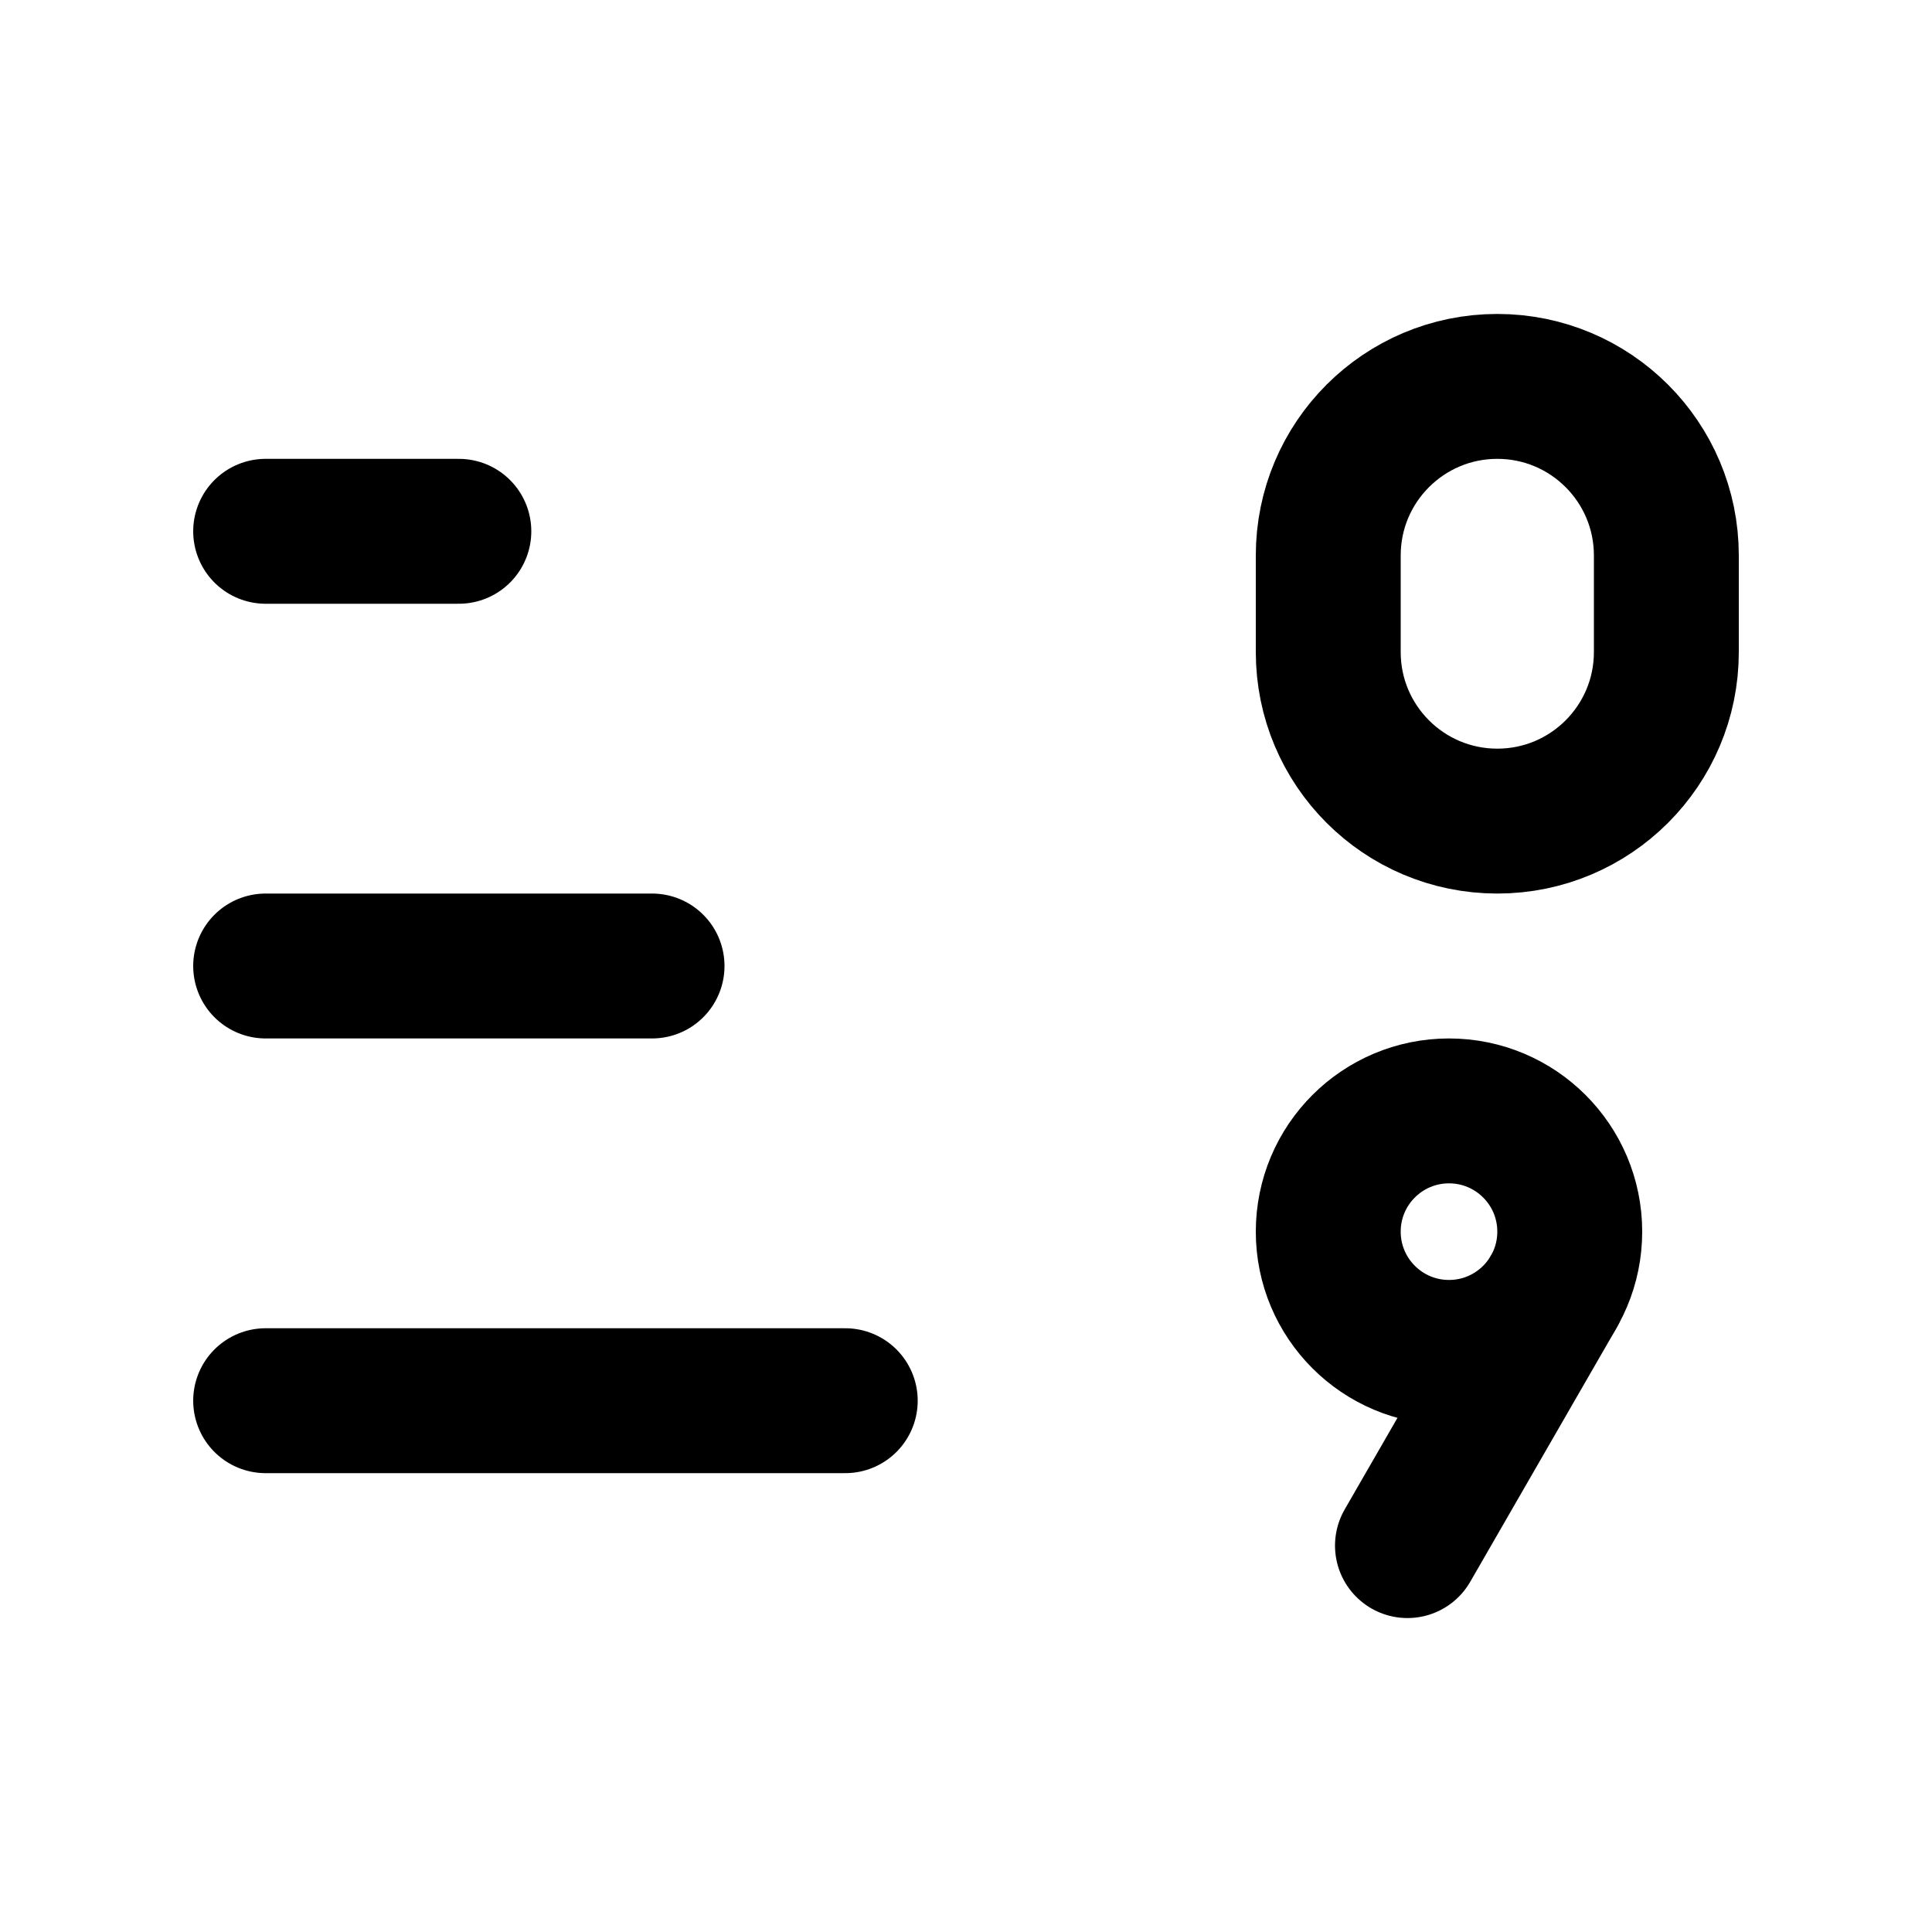
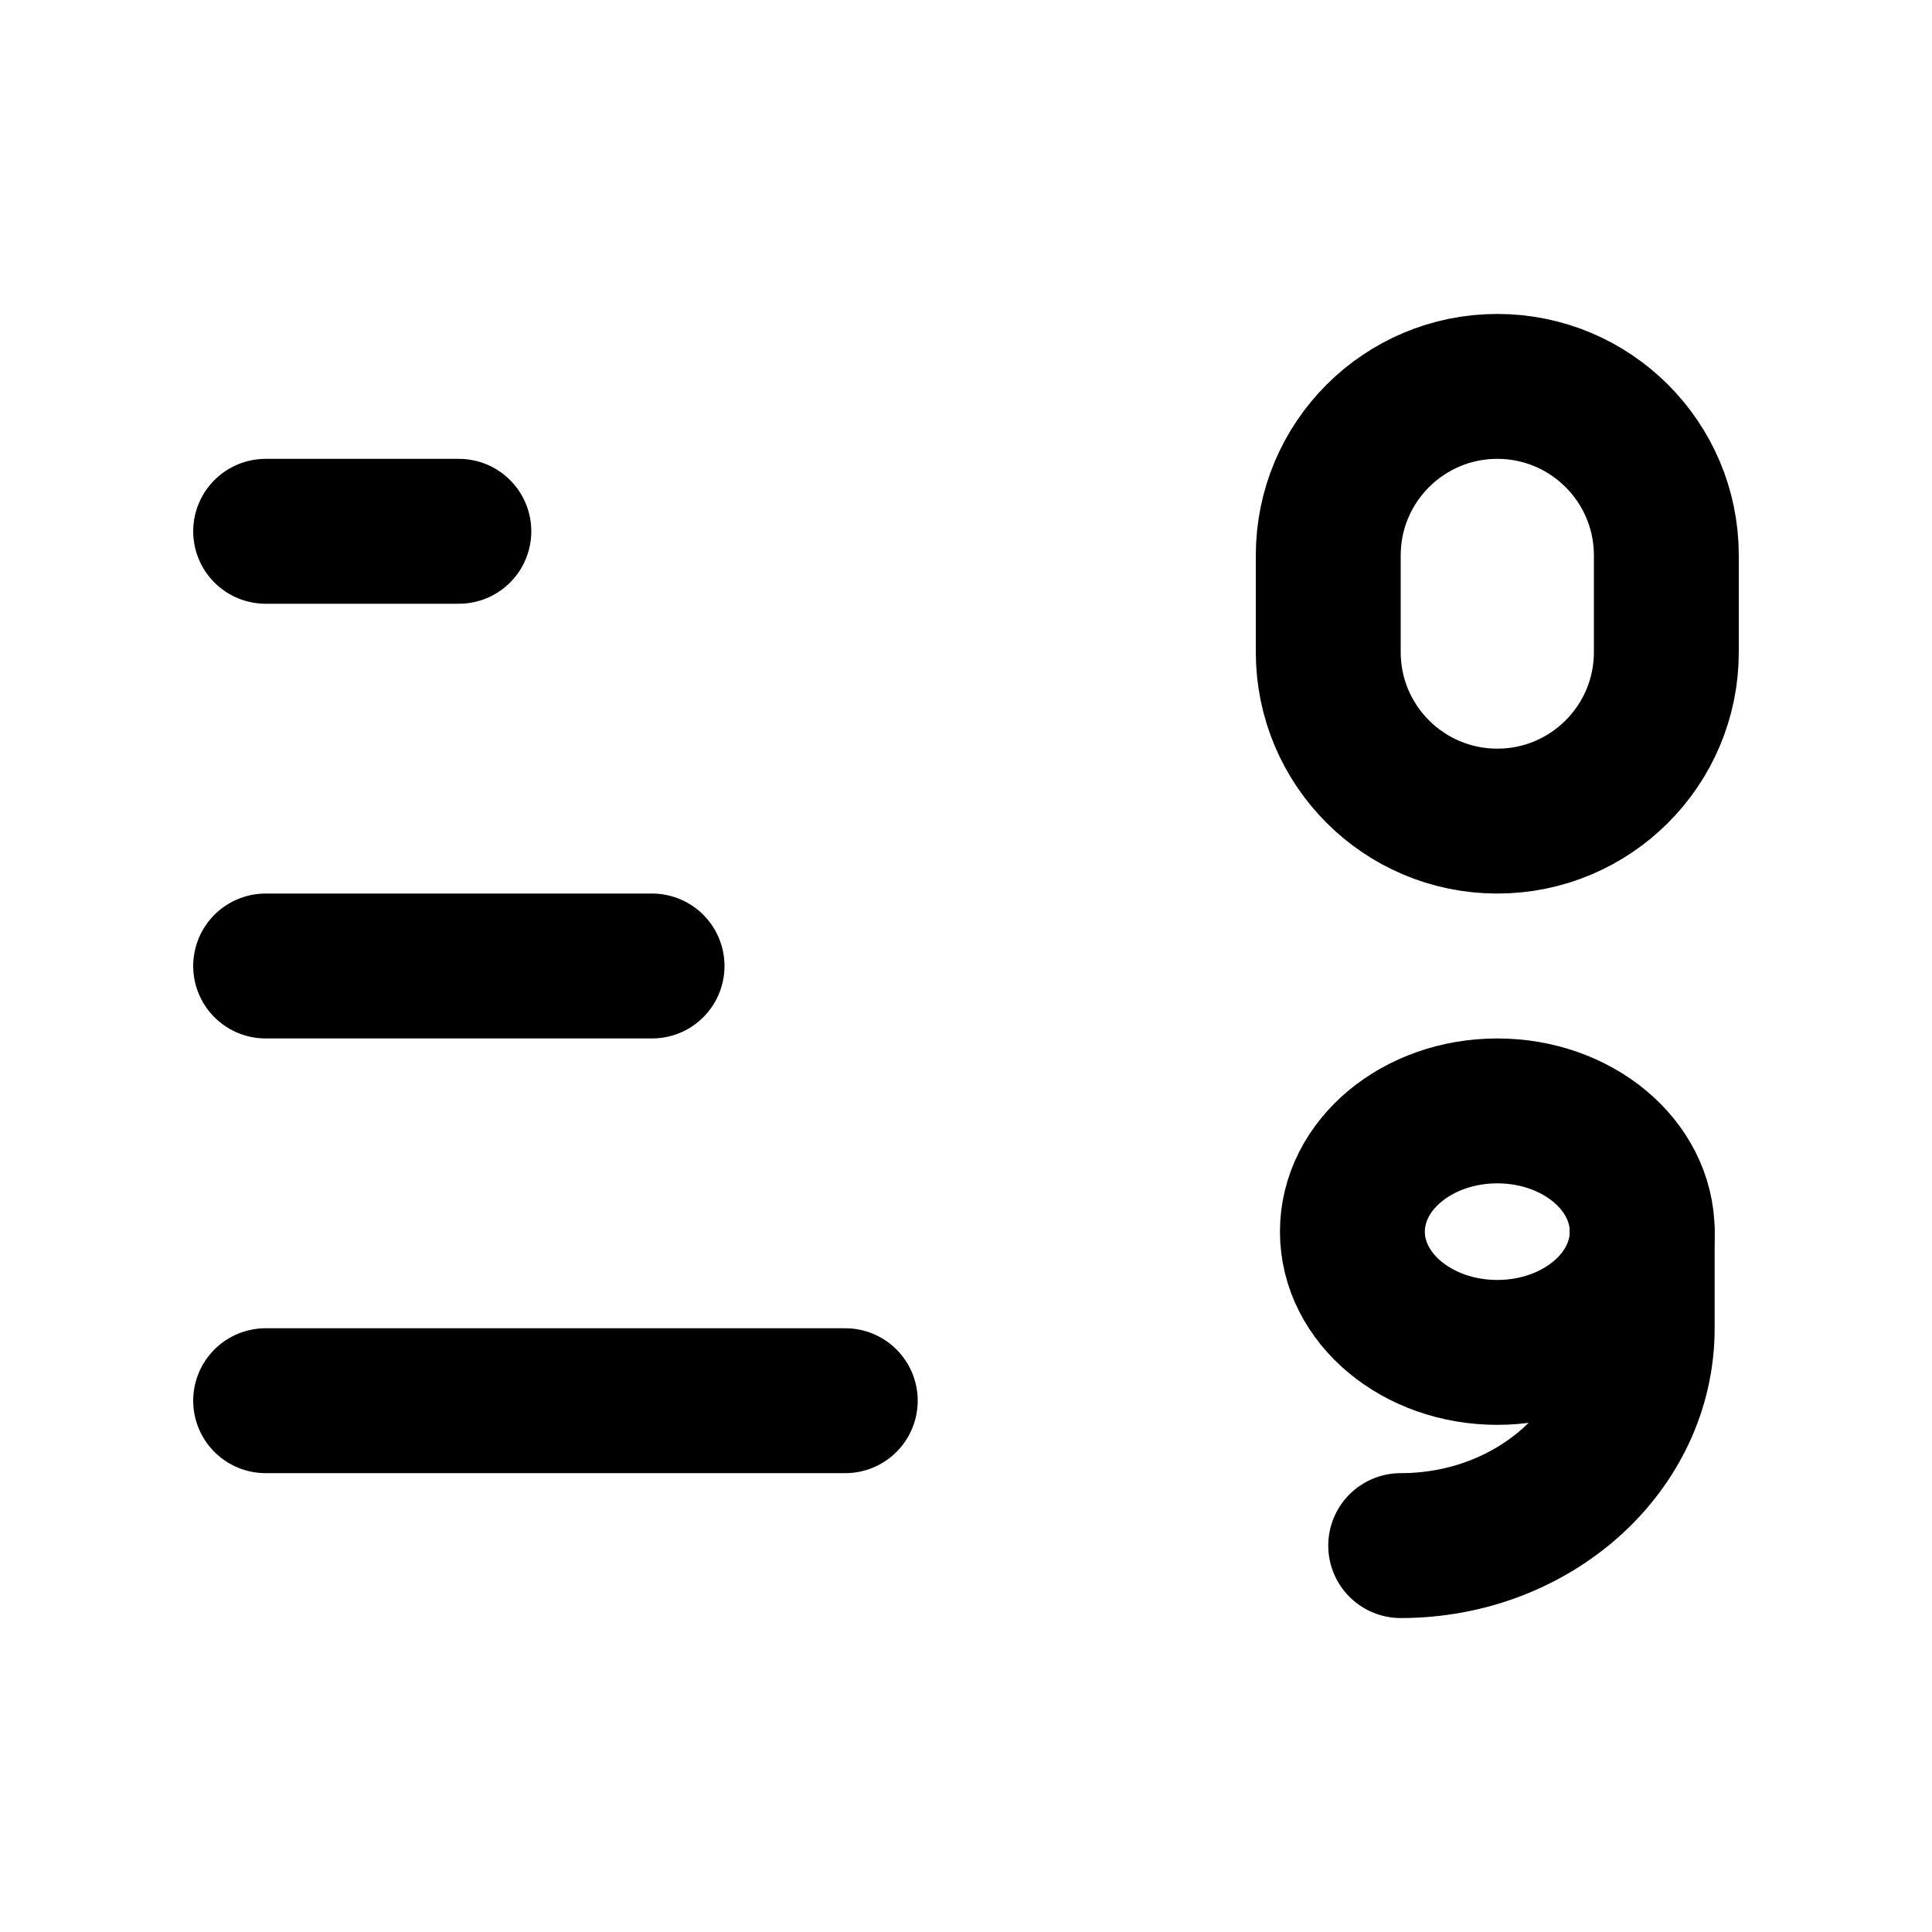
<svg xmlns="http://www.w3.org/2000/svg" viewBox="0 0 20 20" fill="none" stroke="currentColor" stroke-width="1.5" stroke-linecap="round" stroke-linejoin="round">
  <path d="M2.75 5.5H4.75" />
  <path d="M2.75 10H6.75" />
  <path d="M2.75 14.5H8.75" />
  <path d="M17.25 5.75L17.25 6.75A1.75 1.75 0 0 1 15.5 8.5A1.75 1.75 0 0 1 13.75 6.75L13.75 5.75A1.75 1.75 0 0 1 15.5 4A1.75 1.75 0 0 1 17.25 5.75Z" />
-   <path d="M16.25 12.75A1.25 1.25 0 1 1 13.75 12.75A1.25 1.25 0 1 1 16.25 12.75" />
-   <path d="M16.08 13.38L14.57 16" />
+   <path d="M17 12.75A1.5 1.25 0 1 1 14 12.75A1.5 1.25 0 1 1 17 12.75" />
+   <path d="M17 12.75V13.75A2.5 2.25 0 0 1 14.5 16" />
</svg>
